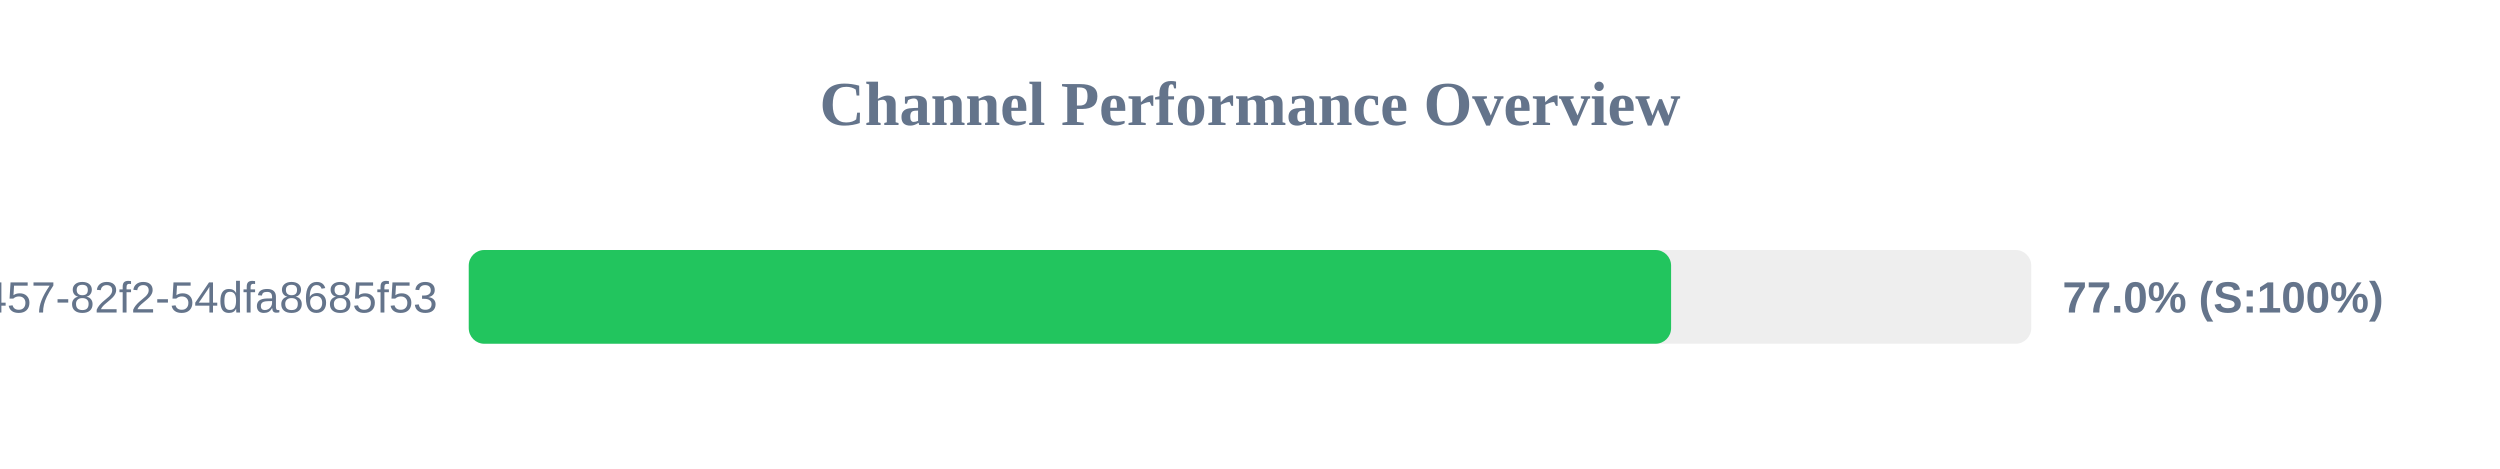
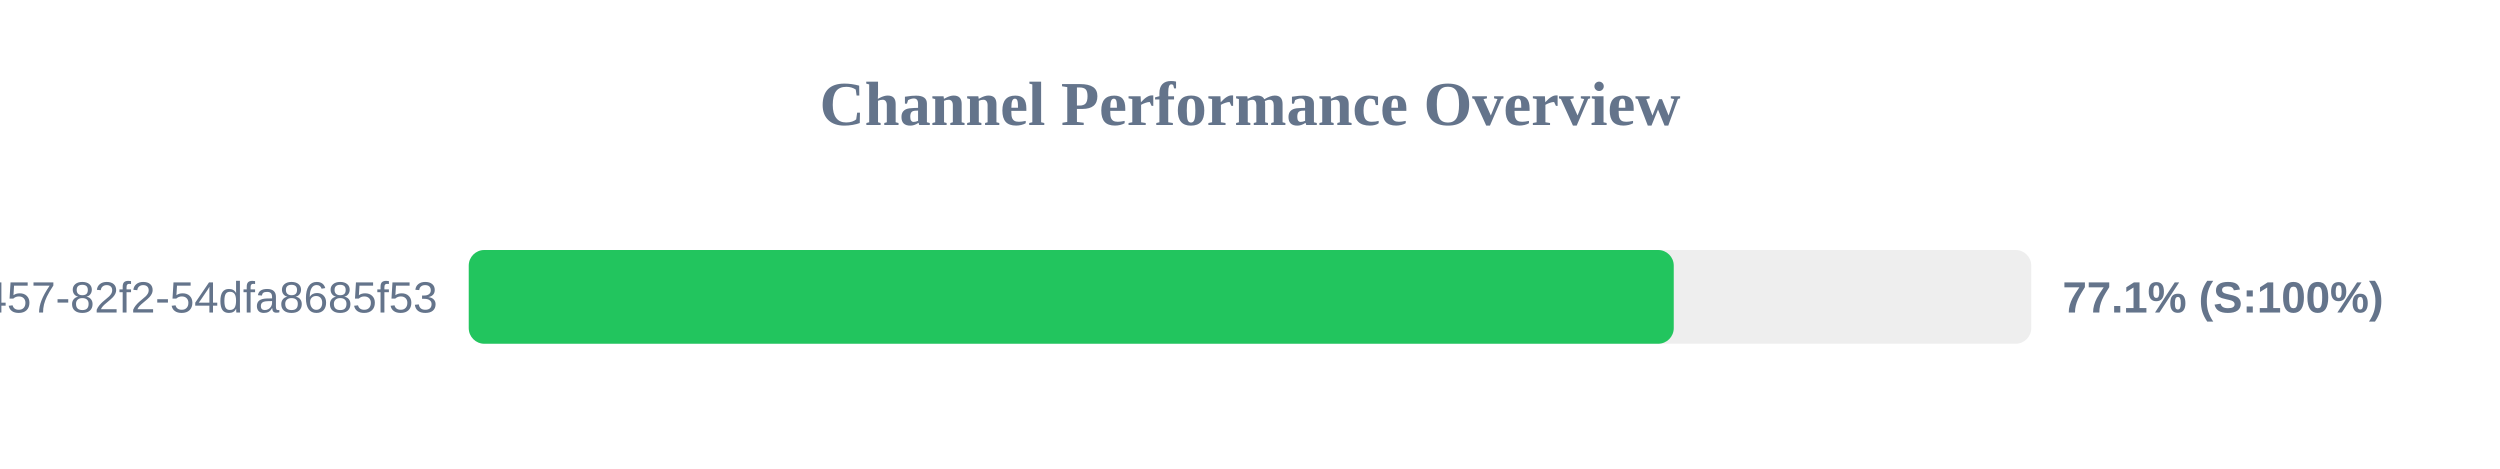
<svg xmlns="http://www.w3.org/2000/svg" width="800" height="150" version="1.1">
  <style>
        .row { font: 14px Arial; fill: #64748b; }
        .score { font: bold 14px Arial; fill: #64748b; }
    </style>
  <text x="400" y="40" text-anchor="middle" font-size="20px" font-weight="bold" fill="#64748b">Channel Performance Overview</text>
  <rect x="150" y="80" width="500" height="30" fill="#eee" rx="5" />
-   <rect x="150" y="80" width="384.75" height="30" fill="#22c55e" rx="5" />
+   <rect x="150" y="80" width="385.6" height="30" fill="#22c55e" rx="5" />
  <text x="140" y="100" text-anchor="end" class="row">?uuid=413c8b50-96bf-4457-82f2-54dfa8685f53</text>
-   <text x="660" y="100" text-anchor="start" class="score">77.0% (S:100%)</text>
+   <text x="660" y="100" text-anchor="start" class="score">77.1% (S:100%)</text>
</svg>
